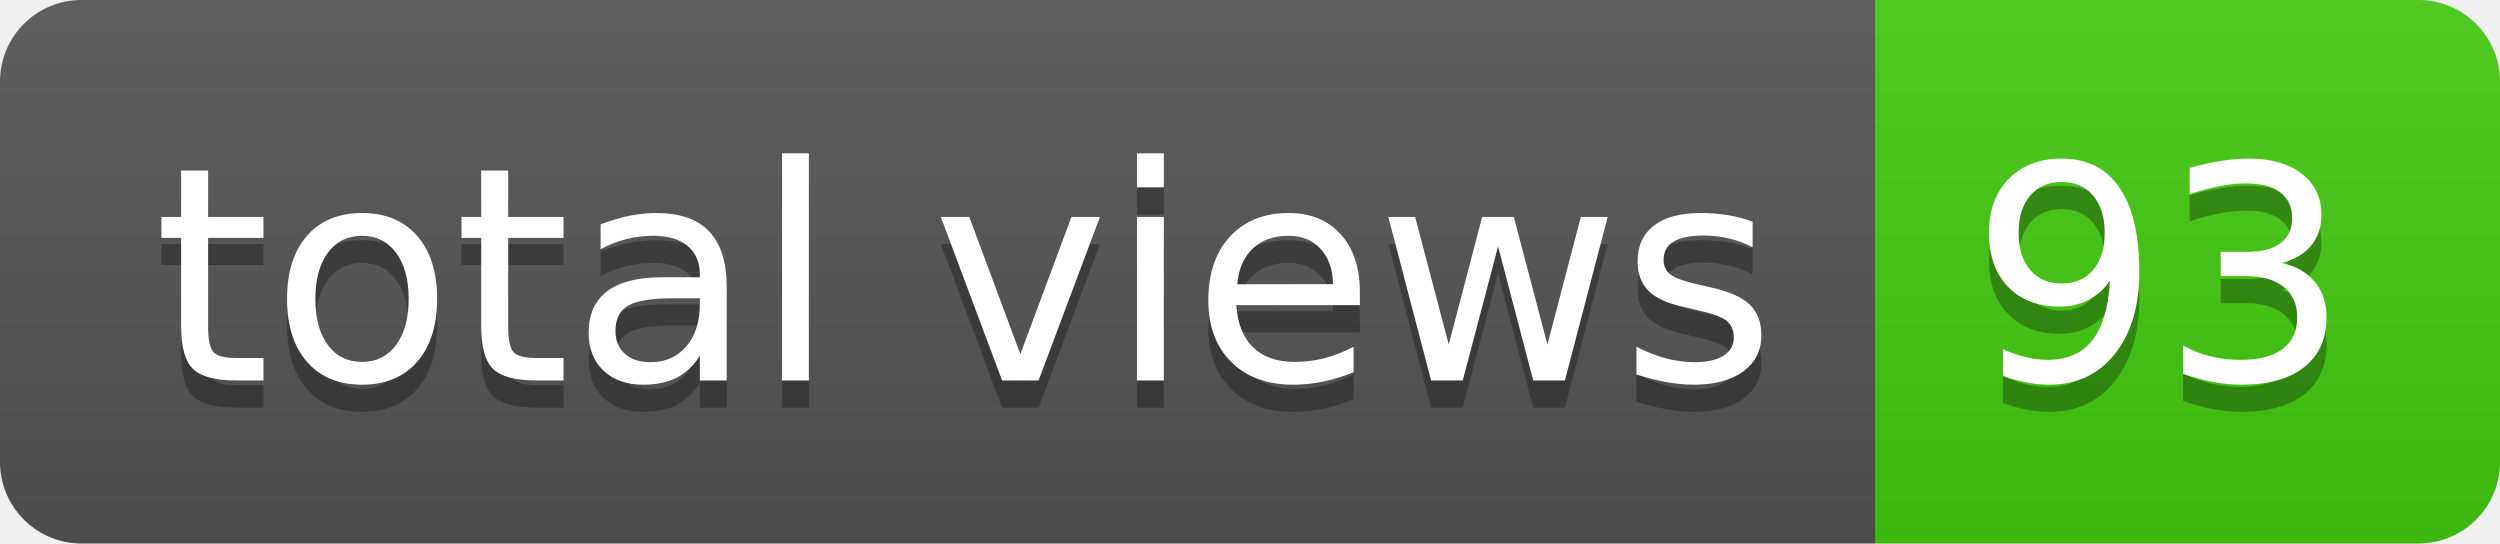
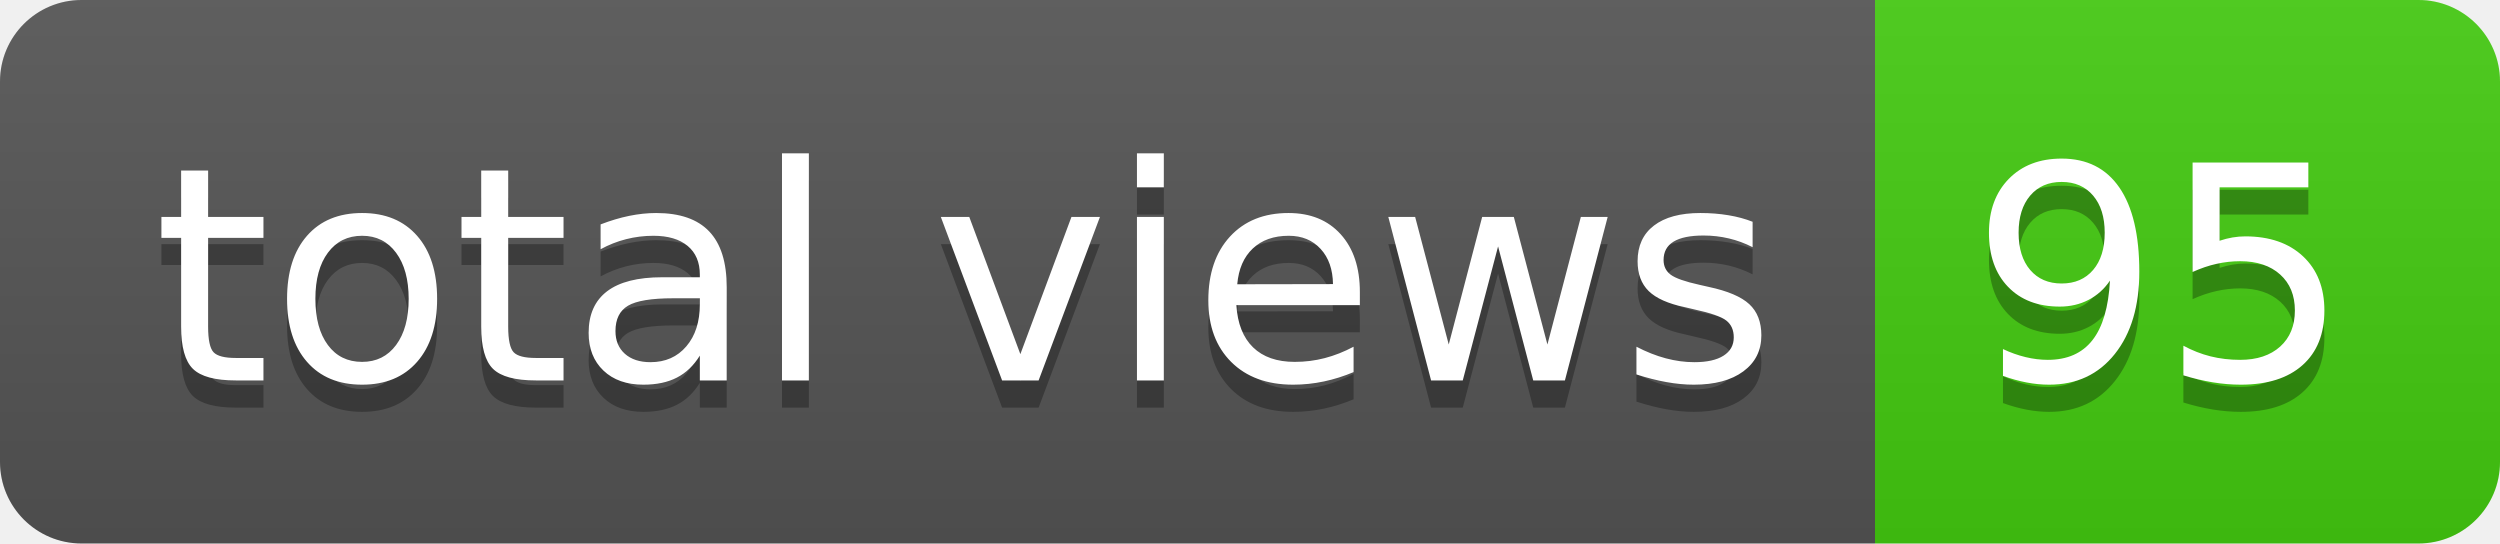
- <svg xmlns="http://www.w3.org/2000/svg" width="92" height="20" role="img" aria-label="total views: 93">
+ <svg xmlns="http://www.w3.org/2000/svg" width="92" height="20" role="img" aria-label="total views: 95">
  <linearGradient id="s" x2="0" y2="100%">
    <stop offset="0" stop-color="#bbb" stop-opacity=".1" />
    <stop offset="1" stop-opacity=".1" />
  </linearGradient>
  <clipPath id="r">
    <rect width="92" height="20" rx="3" fill="#fff" />
  </clipPath>
  <g clip-path="url(#r)">
    <rect width="69" height="20" fill="#555" />
    <rect x="69" width="23" height="20" fill="#4c1" />
    <rect width="92" height="20" fill="url(#s)" />
  </g>
  <g fill="#fff" text-anchor="middle" font-family="Verdana,Geneva,DejaVu Sans,sans-serif" text-rendering="geometricPrecision" font-size="110">
    <text aria-hidden="true" x="355" y="150" fill="#010101" fill-opacity=".3" transform="scale(.1)" textLength="590">total views</text>
    <text x="355" y="140" transform="scale(.1)" fill="#fff" textLength="590">total views</text>
-     <text aria-hidden="true" x="795" y="150" fill="#010101" fill-opacity=".3" transform="scale(.1)" textLength="130">93</text>
-     <text x="795" y="140" transform="scale(.1)" fill="#fff" textLength="130">93</text>
+     <text aria-hidden="true" x="795" y="150" fill="#010101" fill-opacity=".3" transform="scale(.1)" textLength="130">95</text>
+     <text x="795" y="140" transform="scale(.1)" fill="#fff" textLength="130">95</text>
  </g>
</svg>
